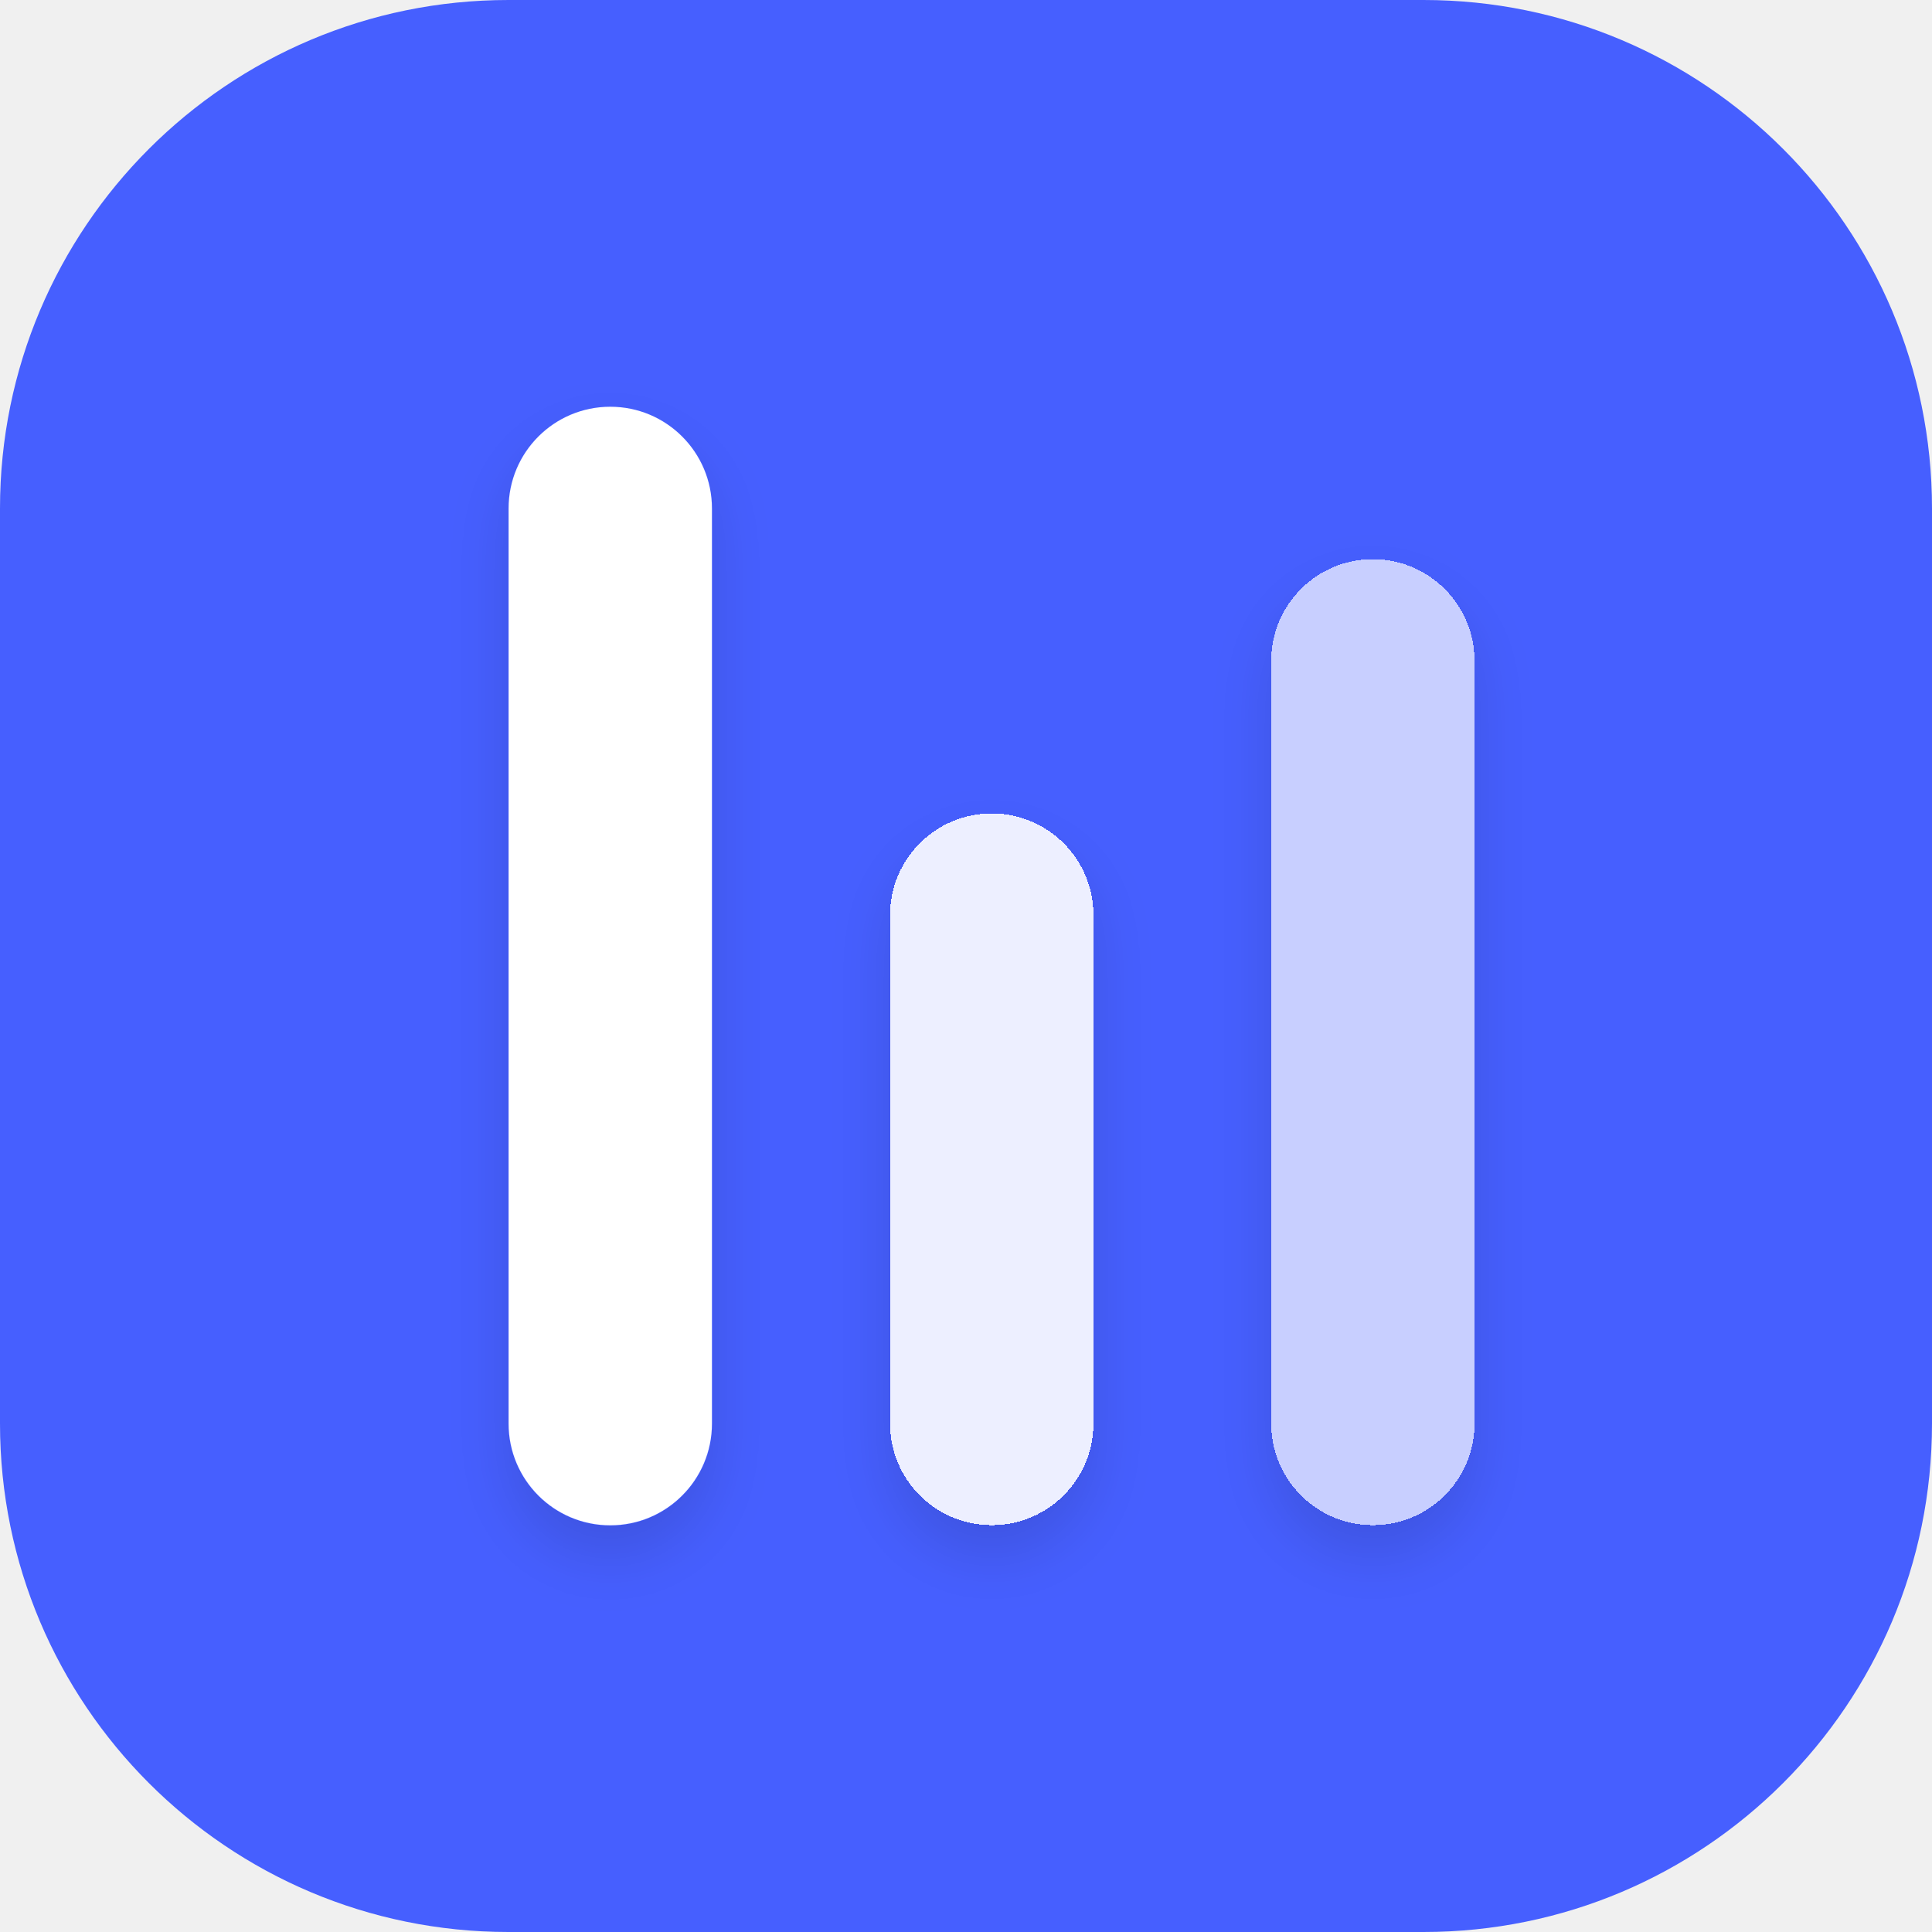
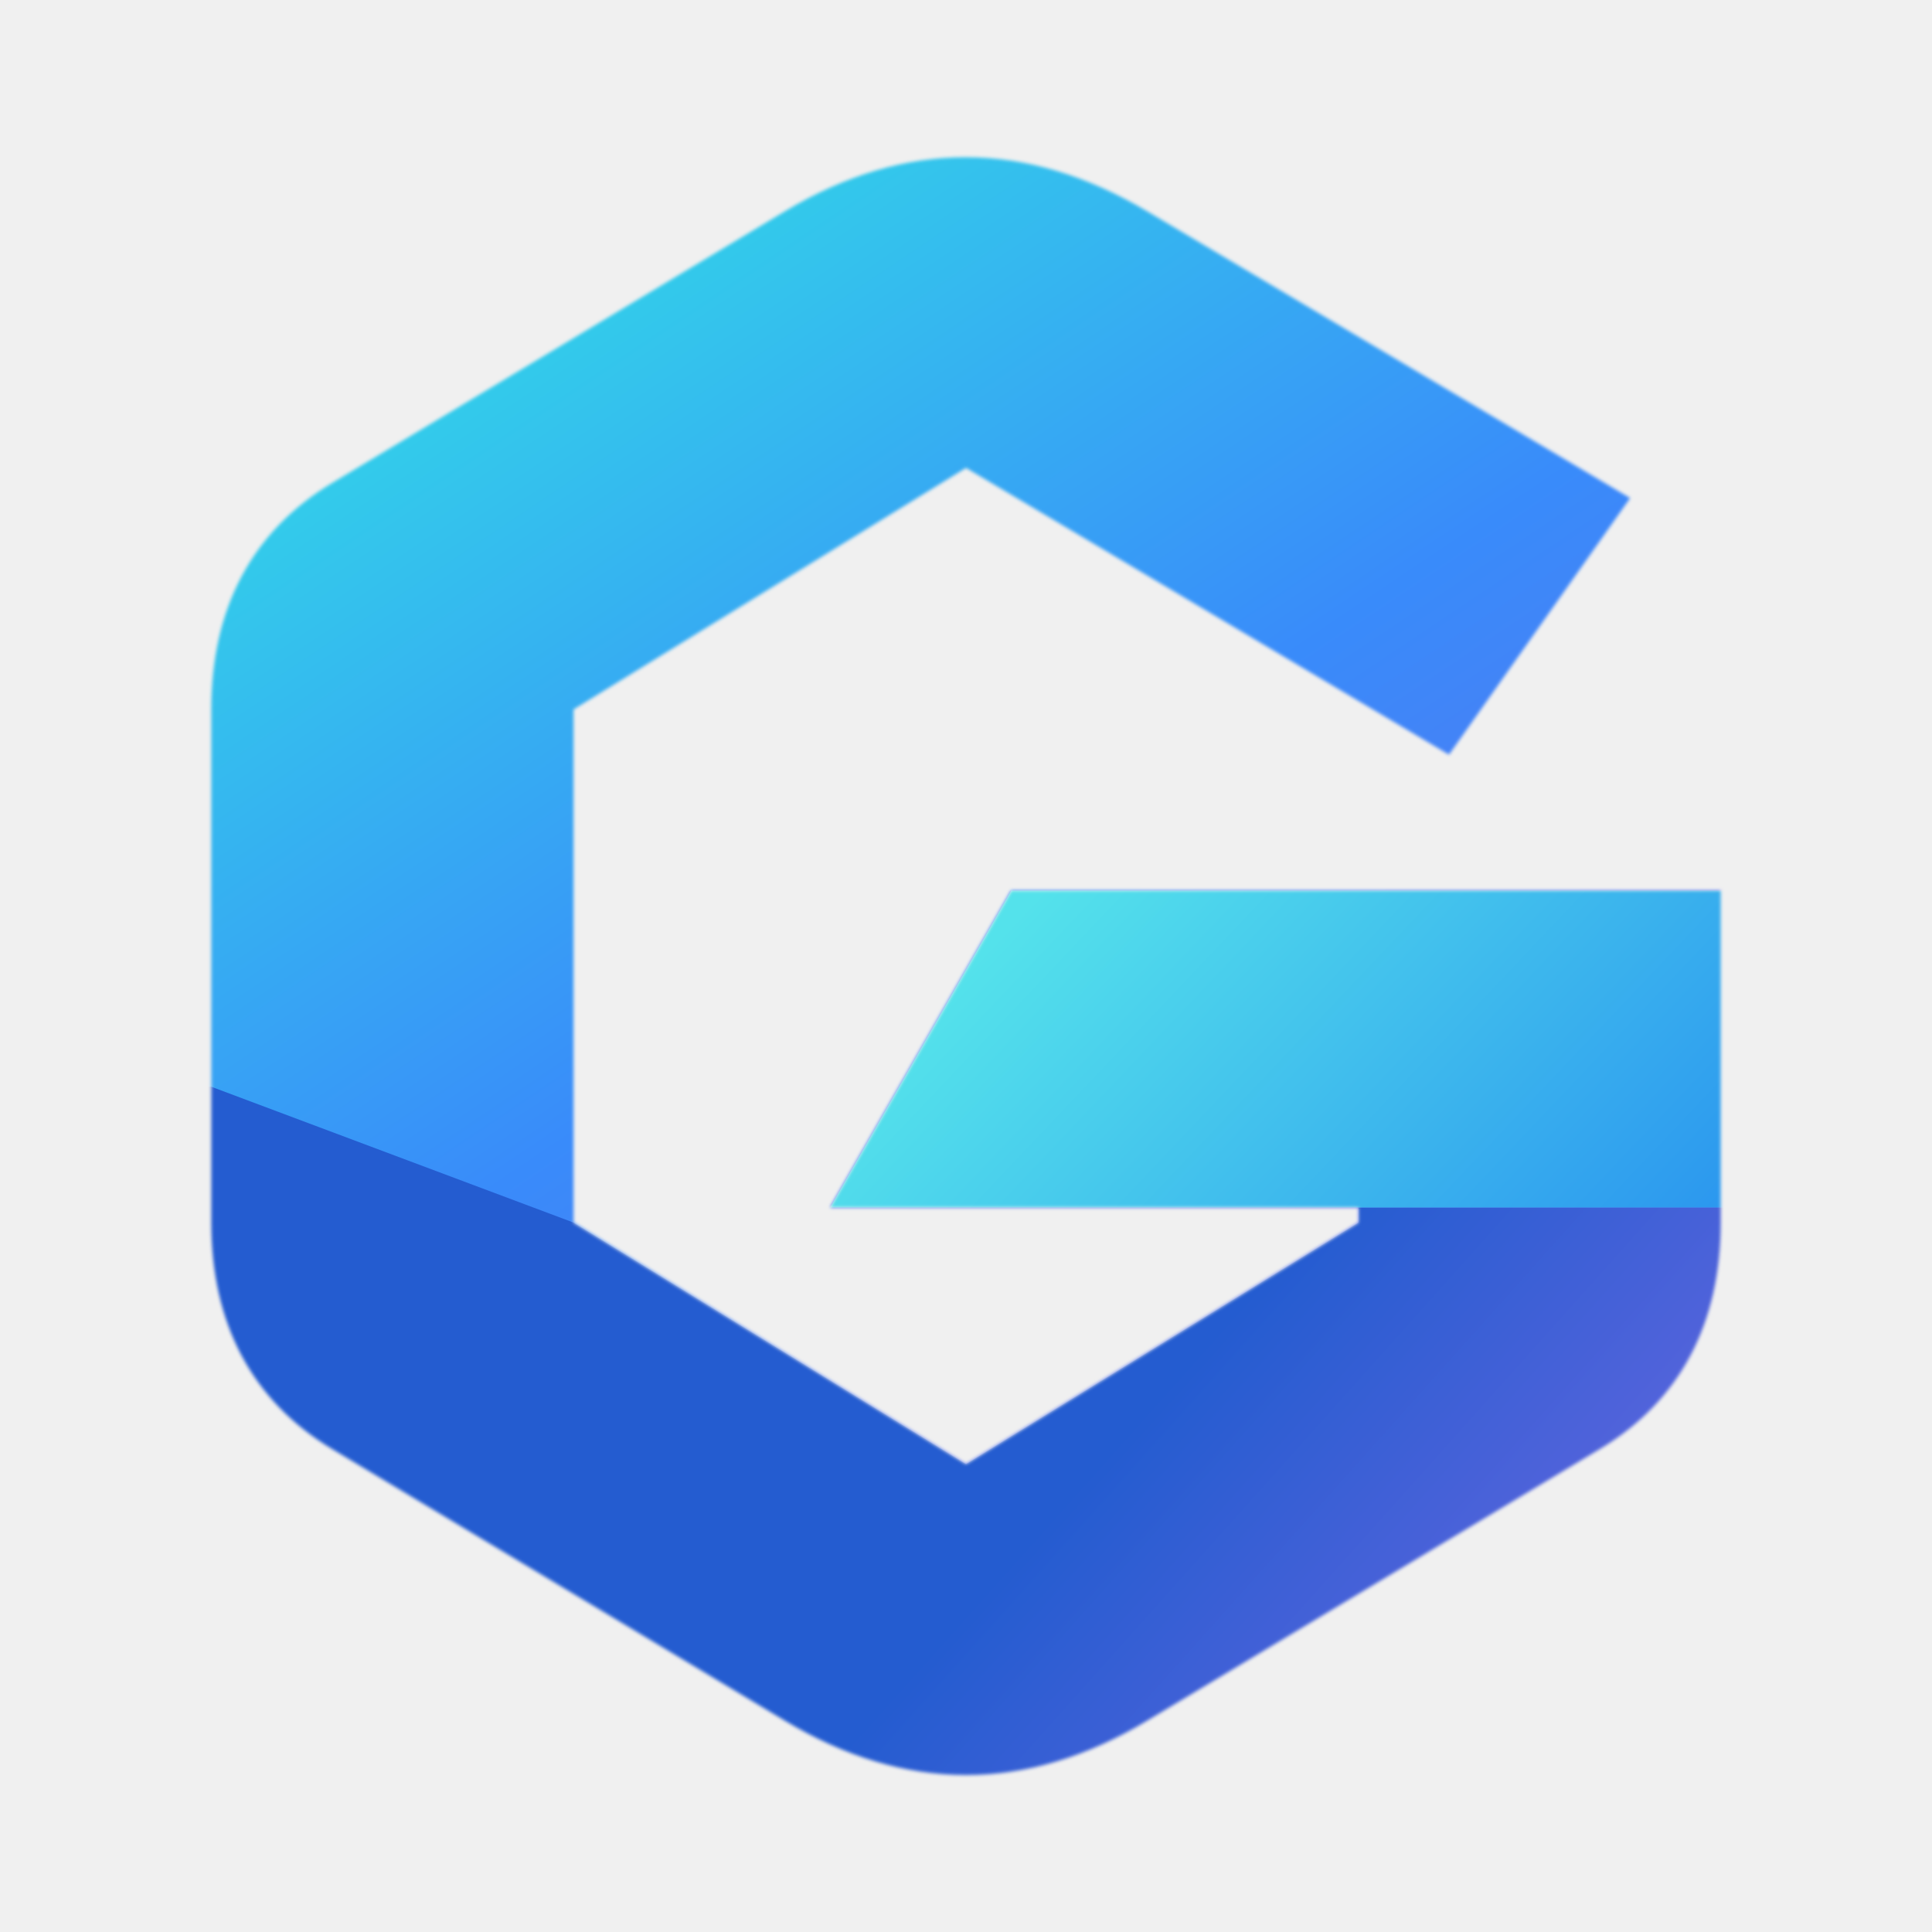
- <svg xmlns="http://www.w3.org/2000/svg" width="32" height="32" viewBox="0 0 32 32" fill="none">
-   <path d="M0 8.421C0 3.77 3.77 0 8.421 0H23.579C28.23 0 32 3.77 32 8.421V23.579C32 28.23 28.23 32 23.579 32H8.421C3.77 32 0 28.23 0 23.579V8.421Z" fill="#465FFF" />
-   <g filter="url(#filter0_d_1884_16361)">
-     <path d="M8.424 8.422C8.424 7.491 9.178 6.737 10.108 6.737C11.038 6.737 11.792 7.491 11.792 8.422V23.579C11.792 24.51 11.038 25.264 10.108 25.264C9.178 25.264 8.424 24.51 8.424 23.579V8.422Z" fill="white" />
+ <svg xmlns="http://www.w3.org/2000/svg" width="128" height="128" viewBox="0 0 128 128" fill="none" shape-rendering="geometricPrecision" role="img" aria-labelledby="title">
+   <defs>
+     <filter id="edge-smoothing" filterUnits="userSpaceOnUse" x="0" y="0" width="128" height="128" color-interpolation-filters="sRGB">
+       <feGaussianBlur stdDeviation="0.12" />
+     </filter>
+     <linearGradient id="ribbon" x1="30" y1="18" x2="93" y2="112" gradientUnits="userSpaceOnUse">
+       <stop stop-color="#32D5E8" />
+       <stop offset=".46" stop-color="#398BFA" />
+       <stop offset="1" stop-color="#7060E8" />
+     </linearGradient>
+     <linearGradient id="fold" x1="69" y1="59" x2="107" y2="95" gradientUnits="userSpaceOnUse">
+       <stop stop-color="#54E2EB" />
+       <stop offset="1" stop-color="#278FEF" />
+     </linearGradient>
+     <linearGradient id="edge" x1="88" y1="80" x2="107" y2="97" gradientUnits="userSpaceOnUse">
+       <stop stop-color="#245CD0" />
+       <stop offset="1" stop-color="#5263DB" />
+     </linearGradient>
+     <mask id="silhouette" maskUnits="userSpaceOnUse" x="0" y="0" width="128" height="128" mask-type="alpha">
+       <path fill="#fff" filter="url(#edge-smoothing)" d="M108 33 76 14C68 9.25 60 9.2 52 14L22 32C16.667 35.2 14 40.333 14 47V81C14 87.667 16.667 92.8 22 96L52 114C60 118.8 68 118.8 76 114L106 96C111.333 92.8 114 87.667 114 81V59H67L55 80H90V81L64 97 38 81V47L64 31 96 50Z" />
+     </mask>
+   </defs>
+   <g mask="url(#silhouette)">
+     <path fill="url(#ribbon)" d="M0 0H128V128H0Z" />
+     <path fill="url(#edge)" d="M90 80H128V128H0V72H14L38 81 64 97 90 81Z" />
+     <path fill="url(#fold)" d="M67 59H128V80H55Z" />
  </g>
-   <g filter="url(#filter1_d_1884_16361)">
-     <path d="M14.742 15.157C14.742 14.227 15.496 13.473 16.426 13.473C17.357 13.473 18.111 14.227 18.111 15.157V23.578C18.111 24.508 17.357 25.262 16.426 25.262C15.496 25.262 14.742 24.508 14.742 23.578V15.157Z" fill="white" fill-opacity="0.9" shape-rendering="crispEdges" />
-   </g>
-   <g filter="url(#filter2_d_1884_16361)">
-     <path d="M21.055 10.946C21.055 10.016 21.809 9.262 22.739 9.262C23.669 9.262 24.423 10.016 24.423 10.946V23.578C24.423 24.508 23.669 25.262 22.739 25.262C21.809 25.262 21.055 24.508 21.055 23.578V10.946Z" fill="white" fill-opacity="0.7" shape-rendering="crispEdges" />
-   </g>
-   <defs>
-     <filter id="filter0_d_1884_16361" x="7.424" y="6.237" width="5.368" height="20.526" filterUnits="userSpaceOnUse" color-interpolation-filters="sRGB">
-       <feFlood flood-opacity="0" result="BackgroundImageFix" />
-       <feColorMatrix in="SourceAlpha" type="matrix" values="0 0 0 0 0 0 0 0 0 0 0 0 0 0 0 0 0 0 127 0" result="hardAlpha" />
-       <feOffset dy="0.5" />
-       <feGaussianBlur stdDeviation="0.5" />
-       <feComposite in2="hardAlpha" operator="out" />
-       <feColorMatrix type="matrix" values="0 0 0 0 0 0 0 0 0 0 0 0 0 0 0 0 0 0 0.12 0" />
-       <feBlend mode="normal" in2="BackgroundImageFix" result="effect1_dropShadow_1884_16361" />
-       <feBlend mode="normal" in="SourceGraphic" in2="effect1_dropShadow_1884_16361" result="shape" />
-     </filter>
-     <filter id="filter1_d_1884_16361" x="13.742" y="12.973" width="5.368" height="13.789" filterUnits="userSpaceOnUse" color-interpolation-filters="sRGB">
-       <feFlood flood-opacity="0" result="BackgroundImageFix" />
-       <feColorMatrix in="SourceAlpha" type="matrix" values="0 0 0 0 0 0 0 0 0 0 0 0 0 0 0 0 0 0 127 0" result="hardAlpha" />
-       <feOffset dy="0.5" />
-       <feGaussianBlur stdDeviation="0.5" />
-       <feComposite in2="hardAlpha" operator="out" />
-       <feColorMatrix type="matrix" values="0 0 0 0 0 0 0 0 0 0 0 0 0 0 0 0 0 0 0.12 0" />
-       <feBlend mode="normal" in2="BackgroundImageFix" result="effect1_dropShadow_1884_16361" />
-       <feBlend mode="normal" in="SourceGraphic" in2="effect1_dropShadow_1884_16361" result="shape" />
-     </filter>
-     <filter id="filter2_d_1884_16361" x="20.055" y="8.762" width="5.368" height="18" filterUnits="userSpaceOnUse" color-interpolation-filters="sRGB">
-       <feFlood flood-opacity="0" result="BackgroundImageFix" />
-       <feColorMatrix in="SourceAlpha" type="matrix" values="0 0 0 0 0 0 0 0 0 0 0 0 0 0 0 0 0 0 127 0" result="hardAlpha" />
-       <feOffset dy="0.5" />
-       <feGaussianBlur stdDeviation="0.5" />
-       <feComposite in2="hardAlpha" operator="out" />
-       <feColorMatrix type="matrix" values="0 0 0 0 0 0 0 0 0 0 0 0 0 0 0 0 0 0 0.12 0" />
-       <feBlend mode="normal" in2="BackgroundImageFix" result="effect1_dropShadow_1884_16361" />
-       <feBlend mode="normal" in="SourceGraphic" in2="effect1_dropShadow_1884_16361" result="shape" />
-     </filter>
-   </defs>
</svg>
